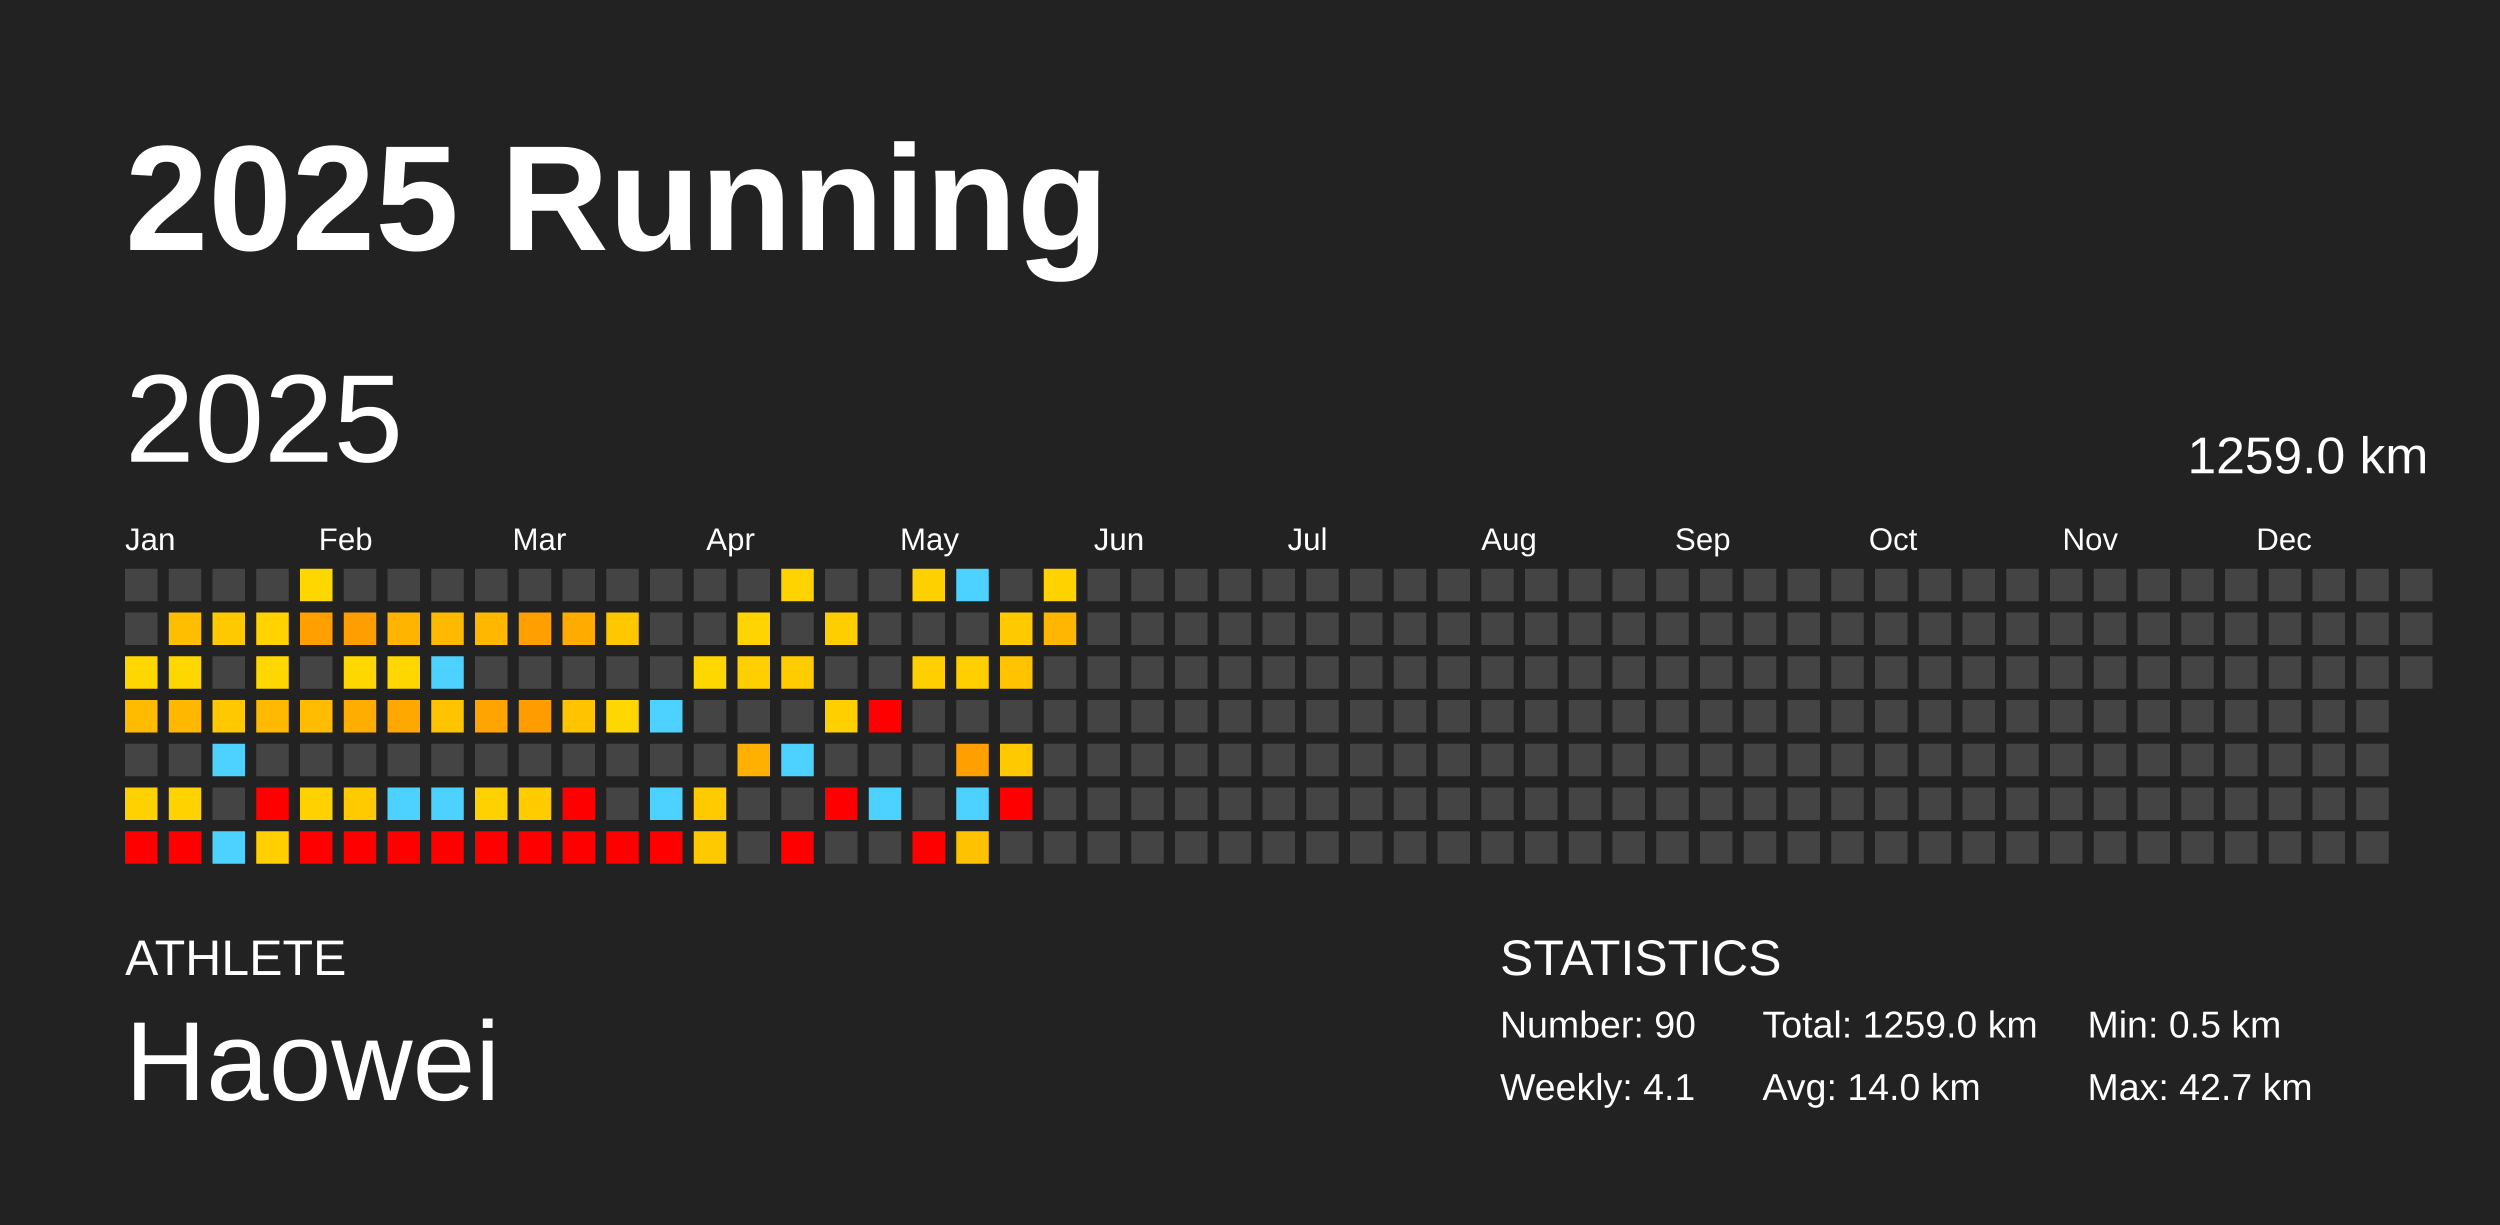
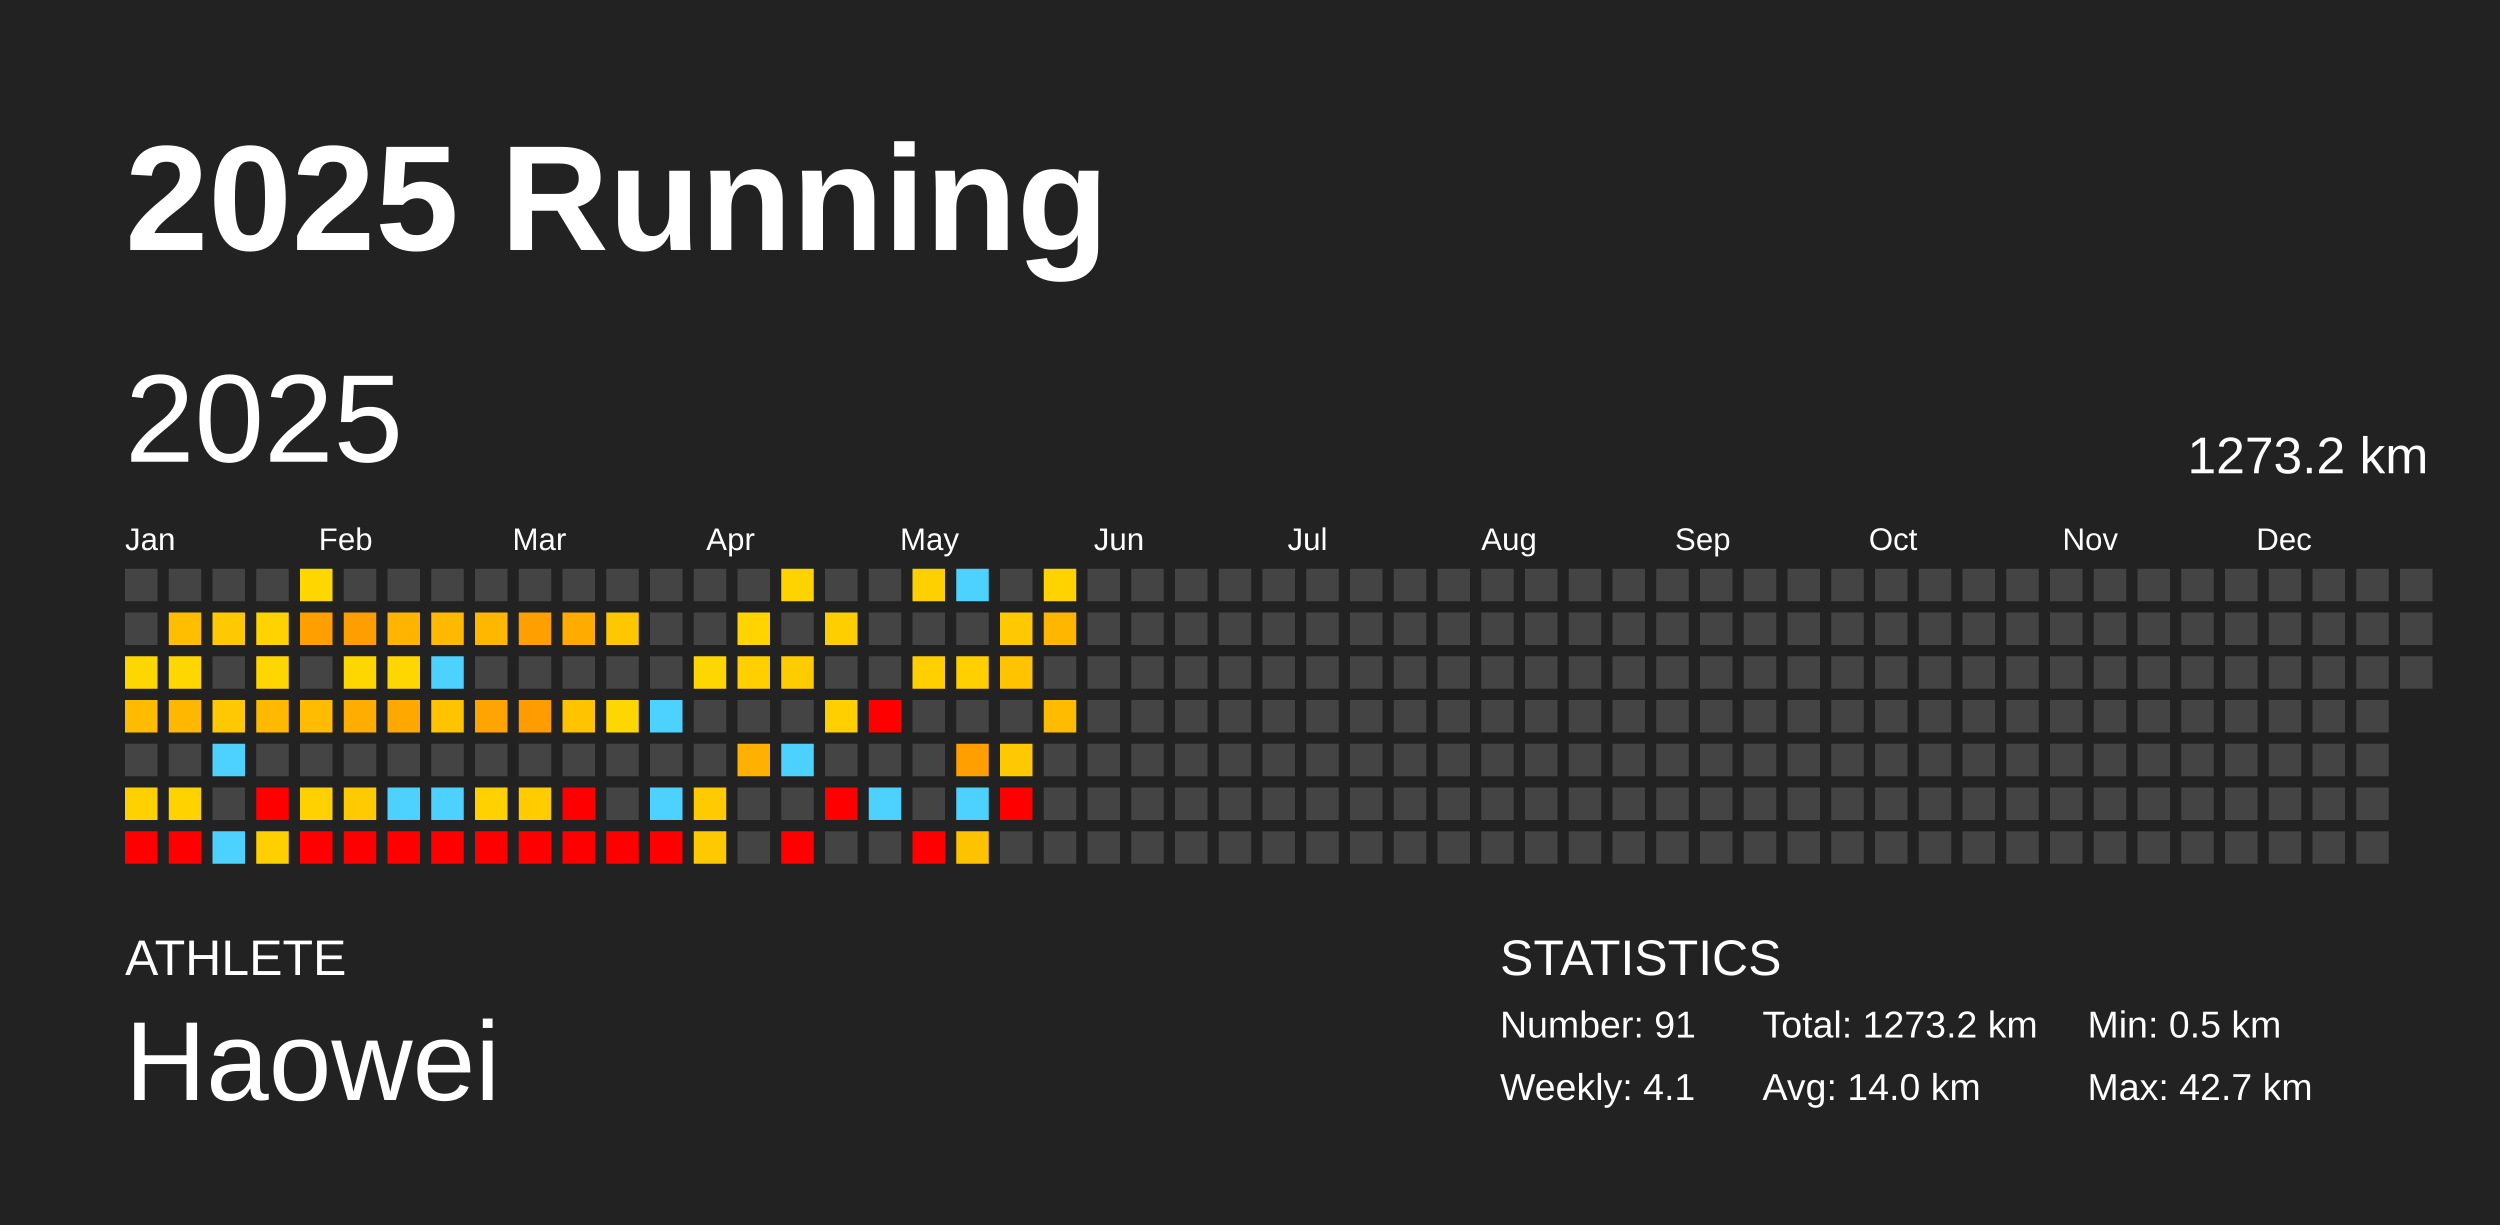
<svg xmlns="http://www.w3.org/2000/svg" baseProfile="full" height="98mm" version="1.1" viewBox="0,0,200,98" width="200mm">
  <defs />
  <rect fill="#222222" height="98" width="200" x="0" y="0" />
  <text fill="#FFFFFF" style="font-size:12px; font-family:Arial; font-weight:bold;" x="10" y="20">2025 Running</text>
  <text fill="#FFFFFF" style="font-size:4px; font-family:Arial" x="10" y="78">ATHLETE</text>
  <text fill="#FFFFFF" style="font-size:9px; font-family:Arial" x="10" y="88">Haowei</text>
  <text fill="#FFFFFF" style="font-size:4px; font-family:Arial" x="120" y="78">STATISTICS</text>
-   <text fill="#FFFFFF" style="font-size:3px; font-family:Arial" x="120" y="83">Number: 90</text>
+   <text fill="#FFFFFF" style="font-size:3px; font-family:Arial" x="120" y="83">Number: 91</text>
  <text fill="#FFFFFF" style="font-size:3px; font-family:Arial" x="120" y="88">Weekly: 4.1</text>
-   <text fill="#FFFFFF" style="font-size:3px; font-family:Arial" x="141" y="83">Total: 1259.0 km</text>
+   <text fill="#FFFFFF" style="font-size:3px; font-family:Arial" x="141" y="83">Total: 1273.2 km</text>
  <text fill="#FFFFFF" style="font-size:3px; font-family:Arial" x="141" y="88">Avg: 14.0 km</text>
  <text fill="#FFFFFF" style="font-size:3px; font-family:Arial" x="167" y="83">Min: 0.5 km</text>
  <text fill="#FFFFFF" style="font-size:3px; font-family:Arial" x="167" y="88">Max: 42.7 km</text>
  <text dominant-baseline="hanging" fill="#FFFFFF" style="font-size:10.0px; font-family:Arial;" x="10" y="30">2025</text>
-   <text dominant-baseline="hanging" fill="#FFFFFF" style="font-size:4.125px; font-family:Arial;" x="175" y="35">1259.0 km</text>
+   <text dominant-baseline="hanging" fill="#FFFFFF" style="font-size:4.125px; font-family:Arial;" x="175" y="35">1273.2 km</text>
  <text fill="#FFFFFF" style="font-size:2.5px; font-family:Arial" x="10.0" y="44">Jan</text>
  <text fill="#FFFFFF" style="font-size:2.5px; font-family:Arial" x="25.5" y="44">Feb</text>
  <text fill="#FFFFFF" style="font-size:2.5px; font-family:Arial" x="41.0" y="44">Mar</text>
  <text fill="#FFFFFF" style="font-size:2.5px; font-family:Arial" x="56.5" y="44">Apr</text>
  <text fill="#FFFFFF" style="font-size:2.5px; font-family:Arial" x="72.0" y="44">May</text>
  <text fill="#FFFFFF" style="font-size:2.5px; font-family:Arial" x="87.5" y="44">Jun</text>
  <text fill="#FFFFFF" style="font-size:2.5px; font-family:Arial" x="103.0" y="44">Jul</text>
  <text fill="#FFFFFF" style="font-size:2.5px; font-family:Arial" x="118.5" y="44">Aug</text>
  <text fill="#FFFFFF" style="font-size:2.5px; font-family:Arial" x="134.0" y="44">Sep</text>
  <text fill="#FFFFFF" style="font-size:2.5px; font-family:Arial" x="149.5" y="44">Oct</text>
  <text fill="#FFFFFF" style="font-size:2.5px; font-family:Arial" x="165.0" y="44">Nov</text>
  <text fill="#FFFFFF" style="font-size:2.5px; font-family:Arial" x="180.5" y="44">Dec</text>
  <rect fill="#444444" height="2.6" width="2.6" x="10.0" y="45.5" />
  <rect fill="#444444" height="2.6" width="2.6" x="10.0" y="49.0" />
  <rect fill="#ffd700" height="2.6" width="2.6" x="10.0" y="52.5" />
  <rect fill="#ffbb00" height="2.6" width="2.6" x="10.0" y="56.0" />
  <rect fill="#444444" height="2.6" width="2.6" x="10.0" y="59.5" />
  <rect fill="#ffd100" height="2.6" width="2.6" x="10.0" y="63.0" />
  <rect fill="red" height="2.6" width="2.6" x="10.0" y="66.5" />
  <rect fill="#444444" height="2.6" width="2.6" x="13.5" y="45.5" />
  <rect fill="#ffbf00" height="2.6" width="2.6" x="13.5" y="49.0" />
  <rect fill="#ffd700" height="2.6" width="2.6" x="13.5" y="52.5" />
  <rect fill="#ffb700" height="2.6" width="2.6" x="13.5" y="56.0" />
  <rect fill="#444444" height="2.6" width="2.6" x="13.5" y="59.5" />
  <rect fill="#ffd200" height="2.6" width="2.6" x="13.5" y="63.0" />
  <rect fill="red" height="2.6" width="2.6" x="13.5" y="66.5" />
  <rect fill="#444444" height="2.6" width="2.6" x="17.0" y="45.5" />
  <rect fill="#ffc900" height="2.6" width="2.6" x="17.0" y="49.0" />
  <rect fill="#444444" height="2.6" width="2.6" x="17.0" y="52.5" />
  <rect fill="#ffc800" height="2.6" width="2.6" x="17.0" y="56.0" />
  <rect fill="#4dd2ff" height="2.6" width="2.6" x="17.0" y="59.5" />
  <rect fill="#444444" height="2.6" width="2.6" x="17.0" y="63.0" />
  <rect fill="#4dd2ff" height="2.6" width="2.6" x="17.0" y="66.5" />
  <rect fill="#444444" height="2.6" width="2.6" x="20.5" y="45.5" />
  <rect fill="#ffd200" height="2.6" width="2.6" x="20.5" y="49.0" />
  <rect fill="#ffd700" height="2.6" width="2.6" x="20.5" y="52.5" />
  <rect fill="#ffba00" height="2.6" width="2.6" x="20.5" y="56.0" />
  <rect fill="#444444" height="2.6" width="2.6" x="20.5" y="59.5" />
  <rect fill="red" height="2.6" width="2.6" x="20.5" y="63.0" />
  <rect fill="#ffcf00" height="2.6" width="2.6" x="20.5" y="66.5" />
  <rect fill="#ffd700" height="2.6" width="2.6" x="24.0" y="45.5" />
  <rect fill="#ff9f00" height="2.6" width="2.6" x="24.0" y="49.0" />
  <rect fill="#444444" height="2.6" width="2.6" x="24.0" y="52.5" />
  <rect fill="#ffbc00" height="2.6" width="2.6" x="24.0" y="56.0" />
  <rect fill="#444444" height="2.6" width="2.6" x="24.0" y="59.5" />
  <rect fill="#ffd100" height="2.6" width="2.6" x="24.0" y="63.0" />
  <rect fill="red" height="2.6" width="2.6" x="24.0" y="66.5" />
  <rect fill="#444444" height="2.6" width="2.6" x="27.5" y="45.5" />
  <rect fill="#ff9e00" height="2.6" width="2.6" x="27.5" y="49.0" />
  <rect fill="#ffd700" height="2.6" width="2.6" x="27.5" y="52.5" />
  <rect fill="#ffad00" height="2.6" width="2.6" x="27.5" y="56.0" />
  <rect fill="#444444" height="2.6" width="2.6" x="27.5" y="59.5" />
  <rect fill="#ffca00" height="2.6" width="2.6" x="27.5" y="63.0" />
  <rect fill="red" height="2.6" width="2.6" x="27.5" y="66.5" />
  <rect fill="#444444" height="2.6" width="2.6" x="31.0" y="45.5" />
  <rect fill="#ffb500" height="2.6" width="2.6" x="31.0" y="49.0" />
  <rect fill="#ffd700" height="2.6" width="2.6" x="31.0" y="52.5" />
  <rect fill="#ffa800" height="2.6" width="2.6" x="31.0" y="56.0" />
  <rect fill="#444444" height="2.6" width="2.6" x="31.0" y="59.5" />
  <rect fill="#4dd2ff" height="2.6" width="2.6" x="31.0" y="63.0" />
  <rect fill="red" height="2.6" width="2.6" x="31.0" y="66.5" />
  <rect fill="#444444" height="2.6" width="2.6" x="34.5" y="45.5" />
  <rect fill="#ffba00" height="2.6" width="2.6" x="34.5" y="49.0" />
  <rect fill="#4dd2ff" height="2.6" width="2.6" x="34.5" y="52.5" />
  <rect fill="#ffc300" height="2.6" width="2.6" x="34.5" y="56.0" />
  <rect fill="#444444" height="2.6" width="2.6" x="34.5" y="59.5" />
  <rect fill="#4dd2ff" height="2.6" width="2.6" x="34.5" y="63.0" />
  <rect fill="red" height="2.6" width="2.6" x="34.5" y="66.5" />
  <rect fill="#444444" height="2.6" width="2.6" x="38.0" y="45.5" />
  <rect fill="#ffb700" height="2.6" width="2.6" x="38.0" y="49.0" />
  <rect fill="#444444" height="2.6" width="2.6" x="38.0" y="52.5" />
  <rect fill="#ffa400" height="2.6" width="2.6" x="38.0" y="56.0" />
  <rect fill="#444444" height="2.6" width="2.6" x="38.0" y="59.5" />
  <rect fill="#ffd100" height="2.6" width="2.6" x="38.0" y="63.0" />
  <rect fill="red" height="2.6" width="2.6" x="38.0" y="66.5" />
  <rect fill="#444444" height="2.6" width="2.6" x="41.5" y="45.5" />
  <rect fill="#ffa000" height="2.6" width="2.6" x="41.5" y="49.0" />
  <rect fill="#444444" height="2.6" width="2.6" x="41.5" y="52.5" />
  <rect fill="#ff9c00" height="2.6" width="2.6" x="41.5" y="56.0" />
  <rect fill="#444444" height="2.6" width="2.6" x="41.5" y="59.5" />
  <rect fill="#ffcc00" height="2.6" width="2.6" x="41.5" y="63.0" />
  <rect fill="red" height="2.6" width="2.6" x="41.5" y="66.5" />
  <rect fill="#444444" height="2.6" width="2.6" x="45.0" y="45.5" />
  <rect fill="#ffab00" height="2.6" width="2.6" x="45.0" y="49.0" />
  <rect fill="#444444" height="2.6" width="2.6" x="45.0" y="52.5" />
  <rect fill="#ffc300" height="2.6" width="2.6" x="45.0" y="56.0" />
  <rect fill="#444444" height="2.6" width="2.6" x="45.0" y="59.5" />
  <rect fill="red" height="2.6" width="2.6" x="45.0" y="63.0" />
  <rect fill="red" height="2.6" width="2.6" x="45.0" y="66.5" />
  <rect fill="#444444" height="2.6" width="2.6" x="48.5" y="45.5" />
  <rect fill="#ffc700" height="2.6" width="2.6" x="48.5" y="49.0" />
  <rect fill="#444444" height="2.6" width="2.6" x="48.5" y="52.5" />
  <rect fill="#ffd700" height="2.6" width="2.6" x="48.5" y="56.0" />
  <rect fill="#444444" height="2.6" width="2.6" x="48.5" y="59.5" />
  <rect fill="#444444" height="2.6" width="2.6" x="48.5" y="63.0" />
  <rect fill="red" height="2.6" width="2.6" x="48.5" y="66.5" />
  <rect fill="#444444" height="2.6" width="2.6" x="52.0" y="45.5" />
  <rect fill="#444444" height="2.6" width="2.6" x="52.0" y="49.0" />
  <rect fill="#444444" height="2.6" width="2.6" x="52.0" y="52.5" />
  <rect fill="#4dd2ff" height="2.6" width="2.6" x="52.0" y="56.0" />
  <rect fill="#444444" height="2.6" width="2.6" x="52.0" y="59.5" />
  <rect fill="#4dd2ff" height="2.6" width="2.6" x="52.0" y="63.0" />
  <rect fill="red" height="2.6" width="2.6" x="52.0" y="66.5" />
  <rect fill="#444444" height="2.6" width="2.6" x="55.5" y="45.5" />
  <rect fill="#444444" height="2.6" width="2.6" x="55.5" y="49.0" />
  <rect fill="#ffd700" height="2.6" width="2.6" x="55.5" y="52.5" />
  <rect fill="#444444" height="2.6" width="2.6" x="55.5" y="56.0" />
  <rect fill="#444444" height="2.6" width="2.6" x="55.5" y="59.5" />
  <rect fill="#ffcb00" height="2.6" width="2.6" x="55.5" y="63.0" />
  <rect fill="#ffc900" height="2.6" width="2.6" x="55.5" y="66.5" />
  <rect fill="#444444" height="2.6" width="2.6" x="59.0" y="45.5" />
  <rect fill="#ffd400" height="2.6" width="2.6" x="59.0" y="49.0" />
  <rect fill="#ffcf00" height="2.6" width="2.6" x="59.0" y="52.5" />
  <rect fill="#444444" height="2.6" width="2.6" x="59.0" y="56.0" />
  <rect fill="#ffb000" height="2.6" width="2.6" x="59.0" y="59.5" />
  <rect fill="#444444" height="2.6" width="2.6" x="59.0" y="63.0" />
  <rect fill="#444444" height="2.6" width="2.6" x="59.0" y="66.5" />
  <rect fill="#ffd300" height="2.6" width="2.6" x="62.5" y="45.5" />
  <rect fill="#444444" height="2.6" width="2.6" x="62.5" y="49.0" />
  <rect fill="#ffcc00" height="2.6" width="2.6" x="62.5" y="52.5" />
  <rect fill="#444444" height="2.6" width="2.6" x="62.5" y="56.0" />
  <rect fill="#4dd2ff" height="2.6" width="2.6" x="62.5" y="59.5" />
  <rect fill="#444444" height="2.6" width="2.6" x="62.5" y="63.0" />
  <rect fill="red" height="2.6" width="2.6" x="62.5" y="66.5" />
  <rect fill="#444444" height="2.6" width="2.6" x="66.0" y="45.5" />
  <rect fill="#ffce00" height="2.6" width="2.6" x="66.0" y="49.0" />
  <rect fill="#444444" height="2.6" width="2.6" x="66.0" y="52.5" />
  <rect fill="#ffcf00" height="2.6" width="2.6" x="66.0" y="56.0" />
  <rect fill="#444444" height="2.6" width="2.6" x="66.0" y="59.5" />
  <rect fill="red" height="2.6" width="2.6" x="66.0" y="63.0" />
  <rect fill="#444444" height="2.6" width="2.6" x="66.0" y="66.5" />
  <rect fill="#444444" height="2.6" width="2.6" x="69.5" y="45.5" />
  <rect fill="#444444" height="2.6" width="2.6" x="69.5" y="49.0" />
  <rect fill="#444444" height="2.6" width="2.6" x="69.5" y="52.5" />
  <rect fill="red" height="2.6" width="2.6" x="69.5" y="56.0" />
  <rect fill="#444444" height="2.6" width="2.6" x="69.5" y="59.5" />
  <rect fill="#4dd2ff" height="2.6" width="2.6" x="69.5" y="63.0" />
  <rect fill="#444444" height="2.6" width="2.6" x="69.5" y="66.5" />
  <rect fill="#ffd000" height="2.6" width="2.6" x="73.0" y="45.5" />
  <rect fill="#444444" height="2.6" width="2.6" x="73.0" y="49.0" />
  <rect fill="#ffcf00" height="2.6" width="2.6" x="73.0" y="52.5" />
  <rect fill="#444444" height="2.6" width="2.6" x="73.0" y="56.0" />
  <rect fill="#444444" height="2.6" width="2.6" x="73.0" y="59.5" />
  <rect fill="#444444" height="2.6" width="2.6" x="73.0" y="63.0" />
  <rect fill="red" height="2.6" width="2.6" x="73.0" y="66.5" />
  <rect fill="#4dd2ff" height="2.6" width="2.6" x="76.5" y="45.5" />
  <rect fill="#444444" height="2.6" width="2.6" x="76.5" y="49.0" />
  <rect fill="#ffcf00" height="2.6" width="2.6" x="76.5" y="52.5" />
  <rect fill="#444444" height="2.6" width="2.6" x="76.5" y="56.0" />
  <rect fill="#ff9f00" height="2.6" width="2.6" x="76.5" y="59.5" />
  <rect fill="#4dd2ff" height="2.6" width="2.6" x="76.5" y="63.0" />
  <rect fill="#ffc200" height="2.6" width="2.6" x="76.5" y="66.5" />
  <rect fill="#444444" height="2.6" width="2.6" x="80.0" y="45.5" />
  <rect fill="#ffc900" height="2.6" width="2.6" x="80.0" y="49.0" />
  <rect fill="#ffc300" height="2.6" width="2.6" x="80.0" y="52.5" />
  <rect fill="#444444" height="2.6" width="2.6" x="80.0" y="56.0" />
  <rect fill="#ffc900" height="2.6" width="2.6" x="80.0" y="59.5" />
  <rect fill="red" height="2.6" width="2.6" x="80.0" y="63.0" />
  <rect fill="#444444" height="2.6" width="2.6" x="80.0" y="66.5" />
  <rect fill="#ffd200" height="2.6" width="2.6" x="83.5" y="45.5" />
  <rect fill="#ffb600" height="2.6" width="2.6" x="83.5" y="49.0" />
  <rect fill="#444444" height="2.6" width="2.6" x="83.5" y="52.5" />
-   <rect fill="#444444" height="2.6" width="2.6" x="83.5" y="56.0" />
+   <rect fill="#ffbb00" height="2.6" width="2.6" x="83.5" y="56.0" />
  <rect fill="#444444" height="2.6" width="2.6" x="83.5" y="59.5" />
  <rect fill="#444444" height="2.6" width="2.6" x="83.5" y="63.0" />
  <rect fill="#444444" height="2.6" width="2.6" x="83.5" y="66.5" />
  <rect fill="#444444" height="2.6" width="2.6" x="87.0" y="45.5" />
  <rect fill="#444444" height="2.6" width="2.6" x="87.0" y="49.0" />
  <rect fill="#444444" height="2.6" width="2.6" x="87.0" y="52.5" />
  <rect fill="#444444" height="2.6" width="2.6" x="87.0" y="56.0" />
  <rect fill="#444444" height="2.6" width="2.6" x="87.0" y="59.5" />
  <rect fill="#444444" height="2.6" width="2.6" x="87.0" y="63.0" />
  <rect fill="#444444" height="2.6" width="2.6" x="87.0" y="66.5" />
  <rect fill="#444444" height="2.6" width="2.6" x="90.5" y="45.5" />
  <rect fill="#444444" height="2.6" width="2.6" x="90.5" y="49.0" />
  <rect fill="#444444" height="2.6" width="2.6" x="90.5" y="52.5" />
  <rect fill="#444444" height="2.6" width="2.6" x="90.5" y="56.0" />
  <rect fill="#444444" height="2.6" width="2.6" x="90.5" y="59.5" />
  <rect fill="#444444" height="2.6" width="2.6" x="90.5" y="63.0" />
  <rect fill="#444444" height="2.6" width="2.6" x="90.5" y="66.5" />
  <rect fill="#444444" height="2.6" width="2.6" x="94.0" y="45.5" />
  <rect fill="#444444" height="2.6" width="2.6" x="94.0" y="49.0" />
  <rect fill="#444444" height="2.6" width="2.6" x="94.0" y="52.5" />
  <rect fill="#444444" height="2.6" width="2.6" x="94.0" y="56.0" />
  <rect fill="#444444" height="2.6" width="2.6" x="94.0" y="59.5" />
  <rect fill="#444444" height="2.6" width="2.6" x="94.0" y="63.0" />
  <rect fill="#444444" height="2.6" width="2.6" x="94.0" y="66.5" />
  <rect fill="#444444" height="2.6" width="2.6" x="97.5" y="45.5" />
  <rect fill="#444444" height="2.6" width="2.6" x="97.5" y="49.0" />
  <rect fill="#444444" height="2.6" width="2.6" x="97.5" y="52.5" />
  <rect fill="#444444" height="2.6" width="2.6" x="97.5" y="56.0" />
  <rect fill="#444444" height="2.6" width="2.6" x="97.5" y="59.5" />
  <rect fill="#444444" height="2.6" width="2.6" x="97.5" y="63.0" />
  <rect fill="#444444" height="2.6" width="2.6" x="97.5" y="66.5" />
  <rect fill="#444444" height="2.6" width="2.6" x="101.0" y="45.5" />
  <rect fill="#444444" height="2.6" width="2.6" x="101.0" y="49.0" />
  <rect fill="#444444" height="2.6" width="2.6" x="101.0" y="52.5" />
  <rect fill="#444444" height="2.6" width="2.6" x="101.0" y="56.0" />
  <rect fill="#444444" height="2.6" width="2.6" x="101.0" y="59.5" />
  <rect fill="#444444" height="2.6" width="2.6" x="101.0" y="63.0" />
  <rect fill="#444444" height="2.6" width="2.6" x="101.0" y="66.5" />
  <rect fill="#444444" height="2.6" width="2.6" x="104.5" y="45.5" />
  <rect fill="#444444" height="2.6" width="2.6" x="104.5" y="49.0" />
  <rect fill="#444444" height="2.6" width="2.6" x="104.5" y="52.5" />
  <rect fill="#444444" height="2.6" width="2.6" x="104.5" y="56.0" />
  <rect fill="#444444" height="2.6" width="2.6" x="104.5" y="59.5" />
  <rect fill="#444444" height="2.6" width="2.6" x="104.5" y="63.0" />
  <rect fill="#444444" height="2.6" width="2.6" x="104.5" y="66.5" />
  <rect fill="#444444" height="2.6" width="2.6" x="108.0" y="45.5" />
  <rect fill="#444444" height="2.6" width="2.6" x="108.0" y="49.0" />
  <rect fill="#444444" height="2.6" width="2.6" x="108.0" y="52.5" />
  <rect fill="#444444" height="2.6" width="2.6" x="108.0" y="56.0" />
  <rect fill="#444444" height="2.6" width="2.6" x="108.0" y="59.5" />
  <rect fill="#444444" height="2.6" width="2.6" x="108.0" y="63.0" />
  <rect fill="#444444" height="2.6" width="2.6" x="108.0" y="66.5" />
  <rect fill="#444444" height="2.6" width="2.6" x="111.5" y="45.5" />
  <rect fill="#444444" height="2.6" width="2.6" x="111.5" y="49.0" />
  <rect fill="#444444" height="2.6" width="2.6" x="111.5" y="52.5" />
  <rect fill="#444444" height="2.6" width="2.6" x="111.5" y="56.0" />
  <rect fill="#444444" height="2.6" width="2.6" x="111.5" y="59.5" />
  <rect fill="#444444" height="2.6" width="2.6" x="111.5" y="63.0" />
  <rect fill="#444444" height="2.6" width="2.6" x="111.5" y="66.5" />
  <rect fill="#444444" height="2.6" width="2.6" x="115.0" y="45.5" />
  <rect fill="#444444" height="2.6" width="2.6" x="115.0" y="49.0" />
  <rect fill="#444444" height="2.6" width="2.6" x="115.0" y="52.5" />
  <rect fill="#444444" height="2.6" width="2.6" x="115.0" y="56.0" />
  <rect fill="#444444" height="2.6" width="2.6" x="115.0" y="59.5" />
  <rect fill="#444444" height="2.6" width="2.6" x="115.0" y="63.0" />
  <rect fill="#444444" height="2.6" width="2.6" x="115.0" y="66.5" />
  <rect fill="#444444" height="2.6" width="2.6" x="118.5" y="45.5" />
  <rect fill="#444444" height="2.6" width="2.6" x="118.5" y="49.0" />
  <rect fill="#444444" height="2.6" width="2.6" x="118.5" y="52.5" />
  <rect fill="#444444" height="2.6" width="2.6" x="118.5" y="56.0" />
  <rect fill="#444444" height="2.6" width="2.6" x="118.5" y="59.5" />
  <rect fill="#444444" height="2.6" width="2.6" x="118.5" y="63.0" />
  <rect fill="#444444" height="2.6" width="2.6" x="118.5" y="66.5" />
  <rect fill="#444444" height="2.6" width="2.6" x="122.0" y="45.5" />
  <rect fill="#444444" height="2.6" width="2.6" x="122.0" y="49.0" />
  <rect fill="#444444" height="2.6" width="2.6" x="122.0" y="52.5" />
  <rect fill="#444444" height="2.6" width="2.6" x="122.0" y="56.0" />
  <rect fill="#444444" height="2.6" width="2.6" x="122.0" y="59.5" />
  <rect fill="#444444" height="2.6" width="2.6" x="122.0" y="63.0" />
  <rect fill="#444444" height="2.6" width="2.6" x="122.0" y="66.5" />
  <rect fill="#444444" height="2.6" width="2.6" x="125.5" y="45.5" />
  <rect fill="#444444" height="2.6" width="2.6" x="125.5" y="49.0" />
  <rect fill="#444444" height="2.6" width="2.6" x="125.5" y="52.5" />
  <rect fill="#444444" height="2.6" width="2.6" x="125.5" y="56.0" />
  <rect fill="#444444" height="2.6" width="2.6" x="125.5" y="59.5" />
  <rect fill="#444444" height="2.6" width="2.6" x="125.5" y="63.0" />
  <rect fill="#444444" height="2.6" width="2.6" x="125.5" y="66.5" />
  <rect fill="#444444" height="2.6" width="2.6" x="129.0" y="45.5" />
  <rect fill="#444444" height="2.6" width="2.6" x="129.0" y="49.0" />
  <rect fill="#444444" height="2.6" width="2.6" x="129.0" y="52.5" />
  <rect fill="#444444" height="2.6" width="2.6" x="129.0" y="56.0" />
  <rect fill="#444444" height="2.6" width="2.6" x="129.0" y="59.5" />
  <rect fill="#444444" height="2.6" width="2.6" x="129.0" y="63.0" />
  <rect fill="#444444" height="2.6" width="2.6" x="129.0" y="66.5" />
  <rect fill="#444444" height="2.6" width="2.6" x="132.5" y="45.5" />
  <rect fill="#444444" height="2.6" width="2.6" x="132.5" y="49.0" />
  <rect fill="#444444" height="2.6" width="2.6" x="132.5" y="52.5" />
  <rect fill="#444444" height="2.6" width="2.6" x="132.5" y="56.0" />
  <rect fill="#444444" height="2.6" width="2.6" x="132.5" y="59.5" />
  <rect fill="#444444" height="2.6" width="2.6" x="132.5" y="63.0" />
  <rect fill="#444444" height="2.6" width="2.6" x="132.5" y="66.5" />
  <rect fill="#444444" height="2.6" width="2.6" x="136.0" y="45.5" />
  <rect fill="#444444" height="2.6" width="2.6" x="136.0" y="49.0" />
  <rect fill="#444444" height="2.6" width="2.6" x="136.0" y="52.5" />
  <rect fill="#444444" height="2.6" width="2.6" x="136.0" y="56.0" />
  <rect fill="#444444" height="2.6" width="2.6" x="136.0" y="59.5" />
  <rect fill="#444444" height="2.6" width="2.6" x="136.0" y="63.0" />
  <rect fill="#444444" height="2.6" width="2.6" x="136.0" y="66.5" />
  <rect fill="#444444" height="2.6" width="2.6" x="139.5" y="45.5" />
  <rect fill="#444444" height="2.6" width="2.6" x="139.5" y="49.0" />
  <rect fill="#444444" height="2.6" width="2.6" x="139.5" y="52.5" />
  <rect fill="#444444" height="2.6" width="2.6" x="139.5" y="56.0" />
  <rect fill="#444444" height="2.6" width="2.6" x="139.5" y="59.5" />
  <rect fill="#444444" height="2.6" width="2.6" x="139.5" y="63.0" />
  <rect fill="#444444" height="2.6" width="2.6" x="139.5" y="66.5" />
  <rect fill="#444444" height="2.6" width="2.6" x="143.0" y="45.5" />
  <rect fill="#444444" height="2.6" width="2.6" x="143.0" y="49.0" />
  <rect fill="#444444" height="2.6" width="2.6" x="143.0" y="52.5" />
  <rect fill="#444444" height="2.6" width="2.6" x="143.0" y="56.0" />
  <rect fill="#444444" height="2.6" width="2.6" x="143.0" y="59.5" />
  <rect fill="#444444" height="2.6" width="2.6" x="143.0" y="63.0" />
  <rect fill="#444444" height="2.6" width="2.6" x="143.0" y="66.5" />
  <rect fill="#444444" height="2.6" width="2.6" x="146.5" y="45.5" />
  <rect fill="#444444" height="2.6" width="2.6" x="146.5" y="49.0" />
  <rect fill="#444444" height="2.6" width="2.6" x="146.5" y="52.5" />
  <rect fill="#444444" height="2.6" width="2.6" x="146.5" y="56.0" />
  <rect fill="#444444" height="2.6" width="2.6" x="146.5" y="59.5" />
  <rect fill="#444444" height="2.6" width="2.6" x="146.5" y="63.0" />
  <rect fill="#444444" height="2.6" width="2.6" x="146.5" y="66.5" />
  <rect fill="#444444" height="2.6" width="2.6" x="150.0" y="45.5" />
  <rect fill="#444444" height="2.6" width="2.6" x="150.0" y="49.0" />
  <rect fill="#444444" height="2.6" width="2.6" x="150.0" y="52.5" />
  <rect fill="#444444" height="2.6" width="2.6" x="150.0" y="56.0" />
  <rect fill="#444444" height="2.6" width="2.6" x="150.0" y="59.5" />
  <rect fill="#444444" height="2.6" width="2.6" x="150.0" y="63.0" />
  <rect fill="#444444" height="2.6" width="2.6" x="150.0" y="66.5" />
  <rect fill="#444444" height="2.6" width="2.6" x="153.5" y="45.5" />
  <rect fill="#444444" height="2.6" width="2.6" x="153.5" y="49.0" />
  <rect fill="#444444" height="2.6" width="2.6" x="153.5" y="52.5" />
  <rect fill="#444444" height="2.6" width="2.6" x="153.5" y="56.0" />
  <rect fill="#444444" height="2.6" width="2.6" x="153.5" y="59.5" />
  <rect fill="#444444" height="2.6" width="2.6" x="153.5" y="63.0" />
  <rect fill="#444444" height="2.6" width="2.6" x="153.5" y="66.5" />
  <rect fill="#444444" height="2.6" width="2.6" x="157.0" y="45.5" />
  <rect fill="#444444" height="2.6" width="2.6" x="157.0" y="49.0" />
  <rect fill="#444444" height="2.6" width="2.6" x="157.0" y="52.5" />
  <rect fill="#444444" height="2.6" width="2.6" x="157.0" y="56.0" />
  <rect fill="#444444" height="2.6" width="2.6" x="157.0" y="59.5" />
  <rect fill="#444444" height="2.6" width="2.6" x="157.0" y="63.0" />
  <rect fill="#444444" height="2.6" width="2.6" x="157.0" y="66.5" />
  <rect fill="#444444" height="2.6" width="2.6" x="160.5" y="45.5" />
  <rect fill="#444444" height="2.6" width="2.6" x="160.5" y="49.0" />
  <rect fill="#444444" height="2.6" width="2.6" x="160.5" y="52.5" />
  <rect fill="#444444" height="2.6" width="2.6" x="160.5" y="56.0" />
  <rect fill="#444444" height="2.6" width="2.6" x="160.5" y="59.5" />
  <rect fill="#444444" height="2.6" width="2.6" x="160.5" y="63.0" />
  <rect fill="#444444" height="2.6" width="2.6" x="160.5" y="66.5" />
  <rect fill="#444444" height="2.6" width="2.6" x="164.0" y="45.5" />
  <rect fill="#444444" height="2.6" width="2.6" x="164.0" y="49.0" />
  <rect fill="#444444" height="2.6" width="2.6" x="164.0" y="52.5" />
  <rect fill="#444444" height="2.6" width="2.6" x="164.0" y="56.0" />
  <rect fill="#444444" height="2.6" width="2.6" x="164.0" y="59.5" />
  <rect fill="#444444" height="2.6" width="2.6" x="164.0" y="63.0" />
  <rect fill="#444444" height="2.6" width="2.6" x="164.0" y="66.5" />
  <rect fill="#444444" height="2.6" width="2.6" x="167.5" y="45.5" />
  <rect fill="#444444" height="2.6" width="2.6" x="167.5" y="49.0" />
  <rect fill="#444444" height="2.6" width="2.6" x="167.5" y="52.5" />
  <rect fill="#444444" height="2.6" width="2.6" x="167.5" y="56.0" />
  <rect fill="#444444" height="2.6" width="2.6" x="167.5" y="59.5" />
  <rect fill="#444444" height="2.6" width="2.6" x="167.5" y="63.0" />
  <rect fill="#444444" height="2.6" width="2.6" x="167.5" y="66.5" />
  <rect fill="#444444" height="2.6" width="2.6" x="171.0" y="45.5" />
  <rect fill="#444444" height="2.6" width="2.6" x="171.0" y="49.0" />
  <rect fill="#444444" height="2.6" width="2.6" x="171.0" y="52.5" />
  <rect fill="#444444" height="2.6" width="2.6" x="171.0" y="56.0" />
  <rect fill="#444444" height="2.6" width="2.6" x="171.0" y="59.5" />
  <rect fill="#444444" height="2.6" width="2.6" x="171.0" y="63.0" />
  <rect fill="#444444" height="2.6" width="2.6" x="171.0" y="66.5" />
  <rect fill="#444444" height="2.6" width="2.6" x="174.5" y="45.5" />
  <rect fill="#444444" height="2.6" width="2.6" x="174.5" y="49.0" />
  <rect fill="#444444" height="2.6" width="2.6" x="174.5" y="52.5" />
  <rect fill="#444444" height="2.6" width="2.6" x="174.5" y="56.0" />
  <rect fill="#444444" height="2.6" width="2.6" x="174.5" y="59.5" />
  <rect fill="#444444" height="2.6" width="2.6" x="174.5" y="63.0" />
  <rect fill="#444444" height="2.6" width="2.6" x="174.5" y="66.5" />
  <rect fill="#444444" height="2.6" width="2.6" x="178.0" y="45.5" />
  <rect fill="#444444" height="2.6" width="2.6" x="178.0" y="49.0" />
  <rect fill="#444444" height="2.6" width="2.6" x="178.0" y="52.5" />
  <rect fill="#444444" height="2.6" width="2.6" x="178.0" y="56.0" />
  <rect fill="#444444" height="2.6" width="2.6" x="178.0" y="59.5" />
  <rect fill="#444444" height="2.6" width="2.6" x="178.0" y="63.0" />
  <rect fill="#444444" height="2.6" width="2.6" x="178.0" y="66.5" />
  <rect fill="#444444" height="2.6" width="2.6" x="181.5" y="45.5" />
  <rect fill="#444444" height="2.6" width="2.6" x="181.5" y="49.0" />
  <rect fill="#444444" height="2.6" width="2.6" x="181.5" y="52.5" />
  <rect fill="#444444" height="2.6" width="2.6" x="181.5" y="56.0" />
  <rect fill="#444444" height="2.6" width="2.6" x="181.5" y="59.5" />
  <rect fill="#444444" height="2.6" width="2.6" x="181.5" y="63.0" />
  <rect fill="#444444" height="2.6" width="2.6" x="181.5" y="66.5" />
  <rect fill="#444444" height="2.6" width="2.6" x="185.0" y="45.5" />
  <rect fill="#444444" height="2.6" width="2.6" x="185.0" y="49.0" />
  <rect fill="#444444" height="2.6" width="2.6" x="185.0" y="52.5" />
  <rect fill="#444444" height="2.6" width="2.6" x="185.0" y="56.0" />
  <rect fill="#444444" height="2.6" width="2.6" x="185.0" y="59.5" />
  <rect fill="#444444" height="2.6" width="2.6" x="185.0" y="63.0" />
  <rect fill="#444444" height="2.6" width="2.6" x="185.0" y="66.5" />
  <rect fill="#444444" height="2.6" width="2.6" x="188.5" y="45.5" />
  <rect fill="#444444" height="2.6" width="2.6" x="188.5" y="49.0" />
  <rect fill="#444444" height="2.6" width="2.6" x="188.5" y="52.5" />
  <rect fill="#444444" height="2.6" width="2.6" x="188.5" y="56.0" />
  <rect fill="#444444" height="2.6" width="2.6" x="188.5" y="59.5" />
  <rect fill="#444444" height="2.6" width="2.6" x="188.5" y="63.0" />
  <rect fill="#444444" height="2.6" width="2.6" x="188.5" y="66.5" />
  <rect fill="#444444" height="2.6" width="2.6" x="192.0" y="45.5" />
  <rect fill="#444444" height="2.6" width="2.6" x="192.0" y="49.0" />
  <rect fill="#444444" height="2.6" width="2.6" x="192.0" y="52.5" />
</svg>
